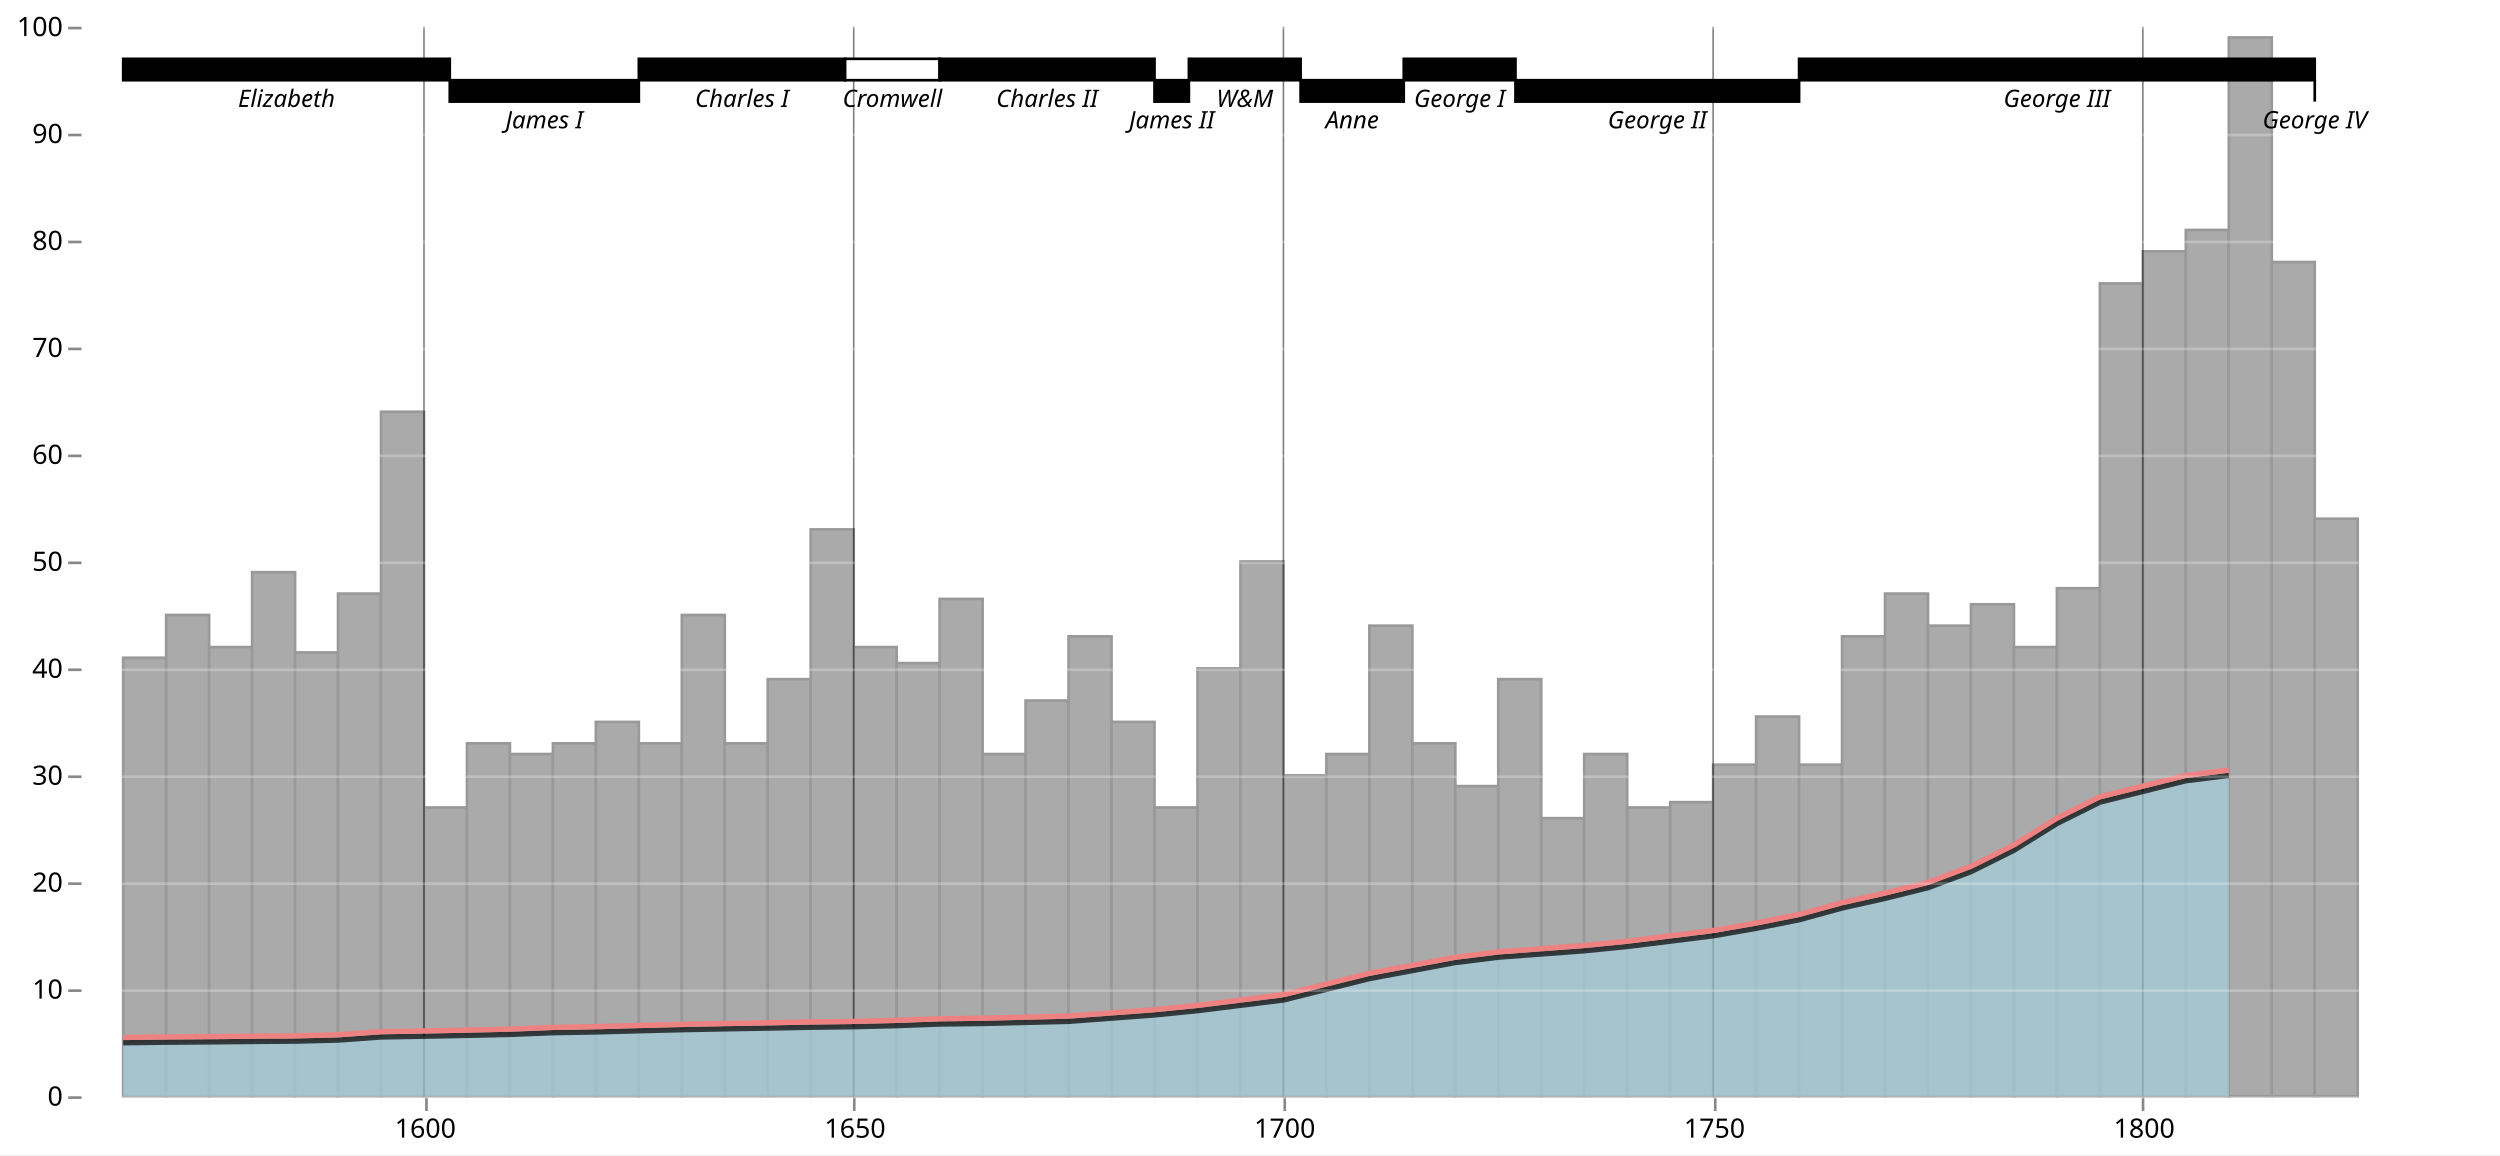
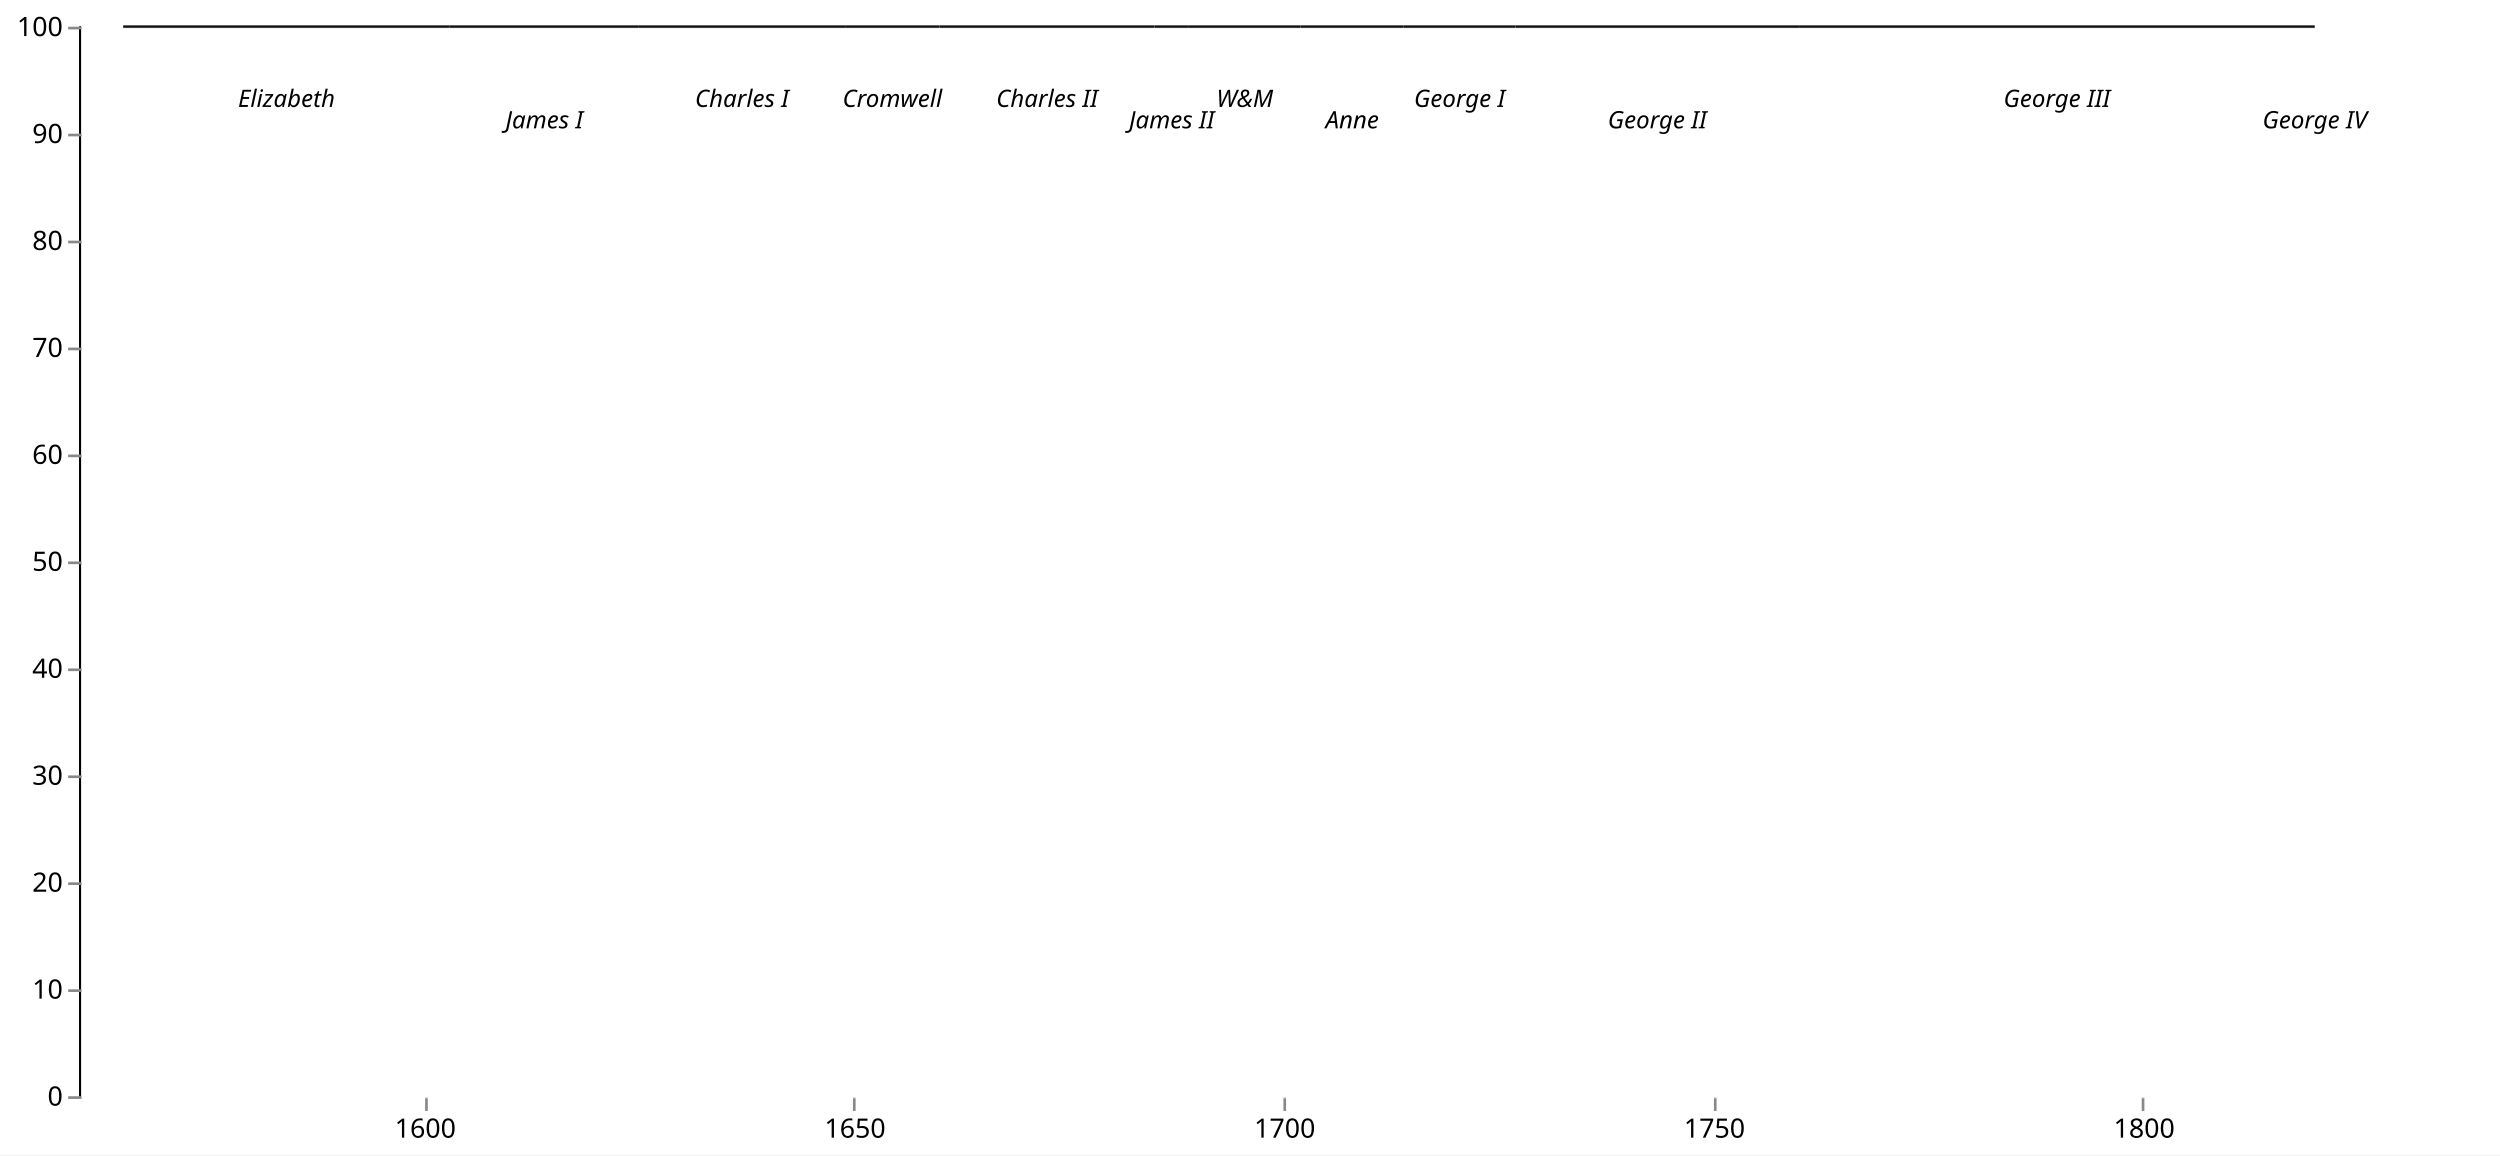
<svg xmlns="http://www.w3.org/2000/svg" class="marks" width="935" height="432" viewBox="0 0 935 432" version="1.1">
  <rect width="935" height="432" fill="white" />
  <g fill="none" stroke-miterlimit="10" transform="translate(30,10)">
    <g class="mark-group role-frame root" role="graphics-object" aria-roledescription="group mark container">
      <g transform="translate(0,0)">
        <path class="background" aria-hidden="true" d="M0.5,0.5h900v400h-900Z" />
        <g>
          <g class="mark-group role-axis" aria-hidden="true">
            <g transform="translate(0.5,400.5)">
              <path class="background" aria-hidden="true" d="M0,0h0v0h0Z" pointer-events="none" />
              <g>
                <g class="mark-rule role-axis-grid" pointer-events="none">
                  <line transform="translate(129,-400)" x2="0" y2="400" stroke="white" stroke-opacity="0.25" stroke-width="1" opacity="1" />
                  <line transform="translate(289,-400)" x2="0" y2="400" stroke="white" stroke-opacity="0.25" stroke-width="1" opacity="1" />
                  <line transform="translate(450,-400)" x2="0" y2="400" stroke="white" stroke-opacity="0.25" stroke-width="1" opacity="1" />
                  <line transform="translate(611,-400)" x2="0" y2="400" stroke="white" stroke-opacity="0.25" stroke-width="1" opacity="1" />
                  <line transform="translate(771,-400)" x2="0" y2="400" stroke="white" stroke-opacity="0.25" stroke-width="1" opacity="1" />
                </g>
              </g>
              <path class="foreground" aria-hidden="true" d="" pointer-events="none" display="none" />
            </g>
          </g>
          <g class="mark-group role-axis" role="graphics-symbol" aria-roledescription="axis" aria-label="X-axis for a linear scale with values from 1560 to 1840">
            <g transform="translate(0.5,400.5)">
              <path class="background" aria-hidden="true" d="M0,0h0v0h0Z" pointer-events="none" />
              <g>
                <g class="mark-rule role-axis-tick" pointer-events="none">
                  <line transform="translate(129,0)" x2="0" y2="5" stroke="#888" stroke-width="1" opacity="1" />
                  <line transform="translate(289,0)" x2="0" y2="5" stroke="#888" stroke-width="1" opacity="1" />
                  <line transform="translate(450,0)" x2="0" y2="5" stroke="#888" stroke-width="1" opacity="1" />
                  <line transform="translate(611,0)" x2="0" y2="5" stroke="#888" stroke-width="1" opacity="1" />
                  <line transform="translate(771,0)" x2="0" y2="5" stroke="#888" stroke-width="1" opacity="1" />
                </g>
                <g class="mark-text role-axis-label" pointer-events="none">
                  <text text-anchor="middle" transform="translate(128.5714,15)" font-family="sans-serif" font-size="10px" fill="#000" opacity="1">1600</text>
                  <text text-anchor="middle" transform="translate(289.2857,15)" font-family="sans-serif" font-size="10px" fill="#000" opacity="1">1650</text>
                  <text text-anchor="middle" transform="translate(450,15)" font-family="sans-serif" font-size="10px" fill="#000" opacity="1">1700</text>
                  <text text-anchor="middle" transform="translate(610.7143,15)" font-family="sans-serif" font-size="10px" fill="#000" opacity="1">1750</text>
                  <text text-anchor="middle" transform="translate(771.4286,15)" font-family="sans-serif" font-size="10px" fill="#000" opacity="1">1800</text>
                </g>
              </g>
              <path class="foreground" aria-hidden="true" d="" pointer-events="none" display="none" />
            </g>
          </g>
          <g class="mark-rect role-mark layer_0_marks" role="graphics-object" aria-roledescription="rect mark container">
-             <path aria-label="year: 1565; year_end: 1570; wheat: 41" role="graphics-symbol" aria-roledescription="bar" d="M16.071,236h16.071v164h-16.071Z" fill="#aaa" stroke="#999" />
-             <path aria-label="year: 1570; year_end: 1575; wheat: 45" role="graphics-symbol" aria-roledescription="bar" d="M32.143,220h16.071v180h-16.071Z" fill="#aaa" stroke="#999" />
-             <path aria-label="year: 1575; year_end: 1580; wheat: 42" role="graphics-symbol" aria-roledescription="bar" d="M48.214,232h16.071v168h-16.071Z" fill="#aaa" stroke="#999" />
-             <path aria-label="year: 1580; year_end: 1585; wheat: 49" role="graphics-symbol" aria-roledescription="bar" d="M64.286,204h16.071v196h-16.071Z" fill="#aaa" stroke="#999" />
-             <path aria-label="year: 1585; year_end: 1590; wheat: 41.5" role="graphics-symbol" aria-roledescription="bar" d="M80.357,234h16.071v166h-16.071Z" fill="#aaa" stroke="#999" />
-             <path aria-label="year: 1590; year_end: 1595; wheat: 47" role="graphics-symbol" aria-roledescription="bar" d="M96.429,212h16.071v188h-16.071Z" fill="#aaa" stroke="#999" />
-             <path aria-label="year: 1595; year_end: 1600; wheat: 64" role="graphics-symbol" aria-roledescription="bar" d="M112.5,144h16.071v256h-16.071Z" fill="#aaa" stroke="#999" />
-             <path aria-label="year: 1600; year_end: 1605; wheat: 27" role="graphics-symbol" aria-roledescription="bar" d="M128.571,292h16.071v108h-16.071Z" fill="#aaa" stroke="#999" />
-             <path aria-label="year: 1605; year_end: 1610; wheat: 33" role="graphics-symbol" aria-roledescription="bar" d="M144.643,268h16.071v132h-16.071Z" fill="#aaa" stroke="#999" />
-             <path aria-label="year: 1610; year_end: 1615; wheat: 32" role="graphics-symbol" aria-roledescription="bar" d="M160.714,272h16.071v128h-16.071Z" fill="#aaa" stroke="#999" />
-             <path aria-label="year: 1615; year_end: 1620; wheat: 33" role="graphics-symbol" aria-roledescription="bar" d="M176.786,268h16.071v132h-16.071Z" fill="#aaa" stroke="#999" />
-             <path aria-label="year: 1620; year_end: 1625; wheat: 35" role="graphics-symbol" aria-roledescription="bar" d="M192.857,260h16.071v140h-16.071Z" fill="#aaa" stroke="#999" />
-             <path aria-label="year: 1625; year_end: 1630; wheat: 33" role="graphics-symbol" aria-roledescription="bar" d="M208.929,268h16.071v132h-16.071Z" fill="#aaa" stroke="#999" />
-             <path aria-label="year: 1630; year_end: 1635; wheat: 45" role="graphics-symbol" aria-roledescription="bar" d="M225,220h16.071v180h-16.071Z" fill="#aaa" stroke="#999" />
-             <path aria-label="year: 1635; year_end: 1640; wheat: 33" role="graphics-symbol" aria-roledescription="bar" d="M241.071,268h16.071v132h-16.071Z" fill="#aaa" stroke="#999" />
-             <path aria-label="year: 1640; year_end: 1645; wheat: 39" role="graphics-symbol" aria-roledescription="bar" d="M257.143,244h16.071v156h-16.071Z" fill="#aaa" stroke="#999" />
-             <path aria-label="year: 1645; year_end: 1650; wheat: 53" role="graphics-symbol" aria-roledescription="bar" d="M273.214,188h16.071v212h-16.071Z" fill="#aaa" stroke="#999" />
-             <path aria-label="year: 1650; year_end: 1655; wheat: 42" role="graphics-symbol" aria-roledescription="bar" d="M289.286,232h16.071v168h-16.071Z" fill="#aaa" stroke="#999" />
-             <path aria-label="year: 1655; year_end: 1660; wheat: 40.5" role="graphics-symbol" aria-roledescription="bar" d="M305.357,238h16.071v162h-16.071Z" fill="#aaa" stroke="#999" />
-             <path aria-label="year: 1660; year_end: 1665; wheat: 46.5" role="graphics-symbol" aria-roledescription="bar" d="M321.429,214h16.071v186h-16.071Z" fill="#aaa" stroke="#999" />
-             <path aria-label="year: 1665; year_end: 1670; wheat: 32" role="graphics-symbol" aria-roledescription="bar" d="M337.5,272h16.071v128h-16.071Z" fill="#aaa" stroke="#999" />
-             <path aria-label="year: 1670; year_end: 1675; wheat: 37" role="graphics-symbol" aria-roledescription="bar" d="M353.571,252h16.071v148h-16.071Z" fill="#aaa" stroke="#999" />
-             <path aria-label="year: 1675; year_end: 1680; wheat: 43" role="graphics-symbol" aria-roledescription="bar" d="M369.643,228h16.071v172h-16.071Z" fill="#aaa" stroke="#999" />
-             <path aria-label="year: 1680; year_end: 1685; wheat: 35" role="graphics-symbol" aria-roledescription="bar" d="M385.714,260h16.071v140h-16.071Z" fill="#aaa" stroke="#999" />
-             <path aria-label="year: 1685; year_end: 1690; wheat: 27" role="graphics-symbol" aria-roledescription="bar" d="M401.786,292h16.071v108h-16.071Z" fill="#aaa" stroke="#999" />
-             <path aria-label="year: 1690; year_end: 1695; wheat: 40" role="graphics-symbol" aria-roledescription="bar" d="M417.857,240h16.071v160h-16.071Z" fill="#aaa" stroke="#999" />
-             <path aria-label="year: 1695; year_end: 1700; wheat: 50" role="graphics-symbol" aria-roledescription="bar" d="M433.929,200h16.071v200h-16.071Z" fill="#aaa" stroke="#999" />
-             <path aria-label="year: 1700; year_end: 1705; wheat: 30" role="graphics-symbol" aria-roledescription="bar" d="M450,280h16.071v120h-16.071Z" fill="#aaa" stroke="#999" />
-             <path aria-label="year: 1705; year_end: 1710; wheat: 32" role="graphics-symbol" aria-roledescription="bar" d="M466.071,272h16.071v128h-16.071Z" fill="#aaa" stroke="#999" />
-             <path aria-label="year: 1710; year_end: 1715; wheat: 44" role="graphics-symbol" aria-roledescription="bar" d="M482.143,224h16.071v176h-16.071Z" fill="#aaa" stroke="#999" />
-             <path aria-label="year: 1715; year_end: 1720; wheat: 33" role="graphics-symbol" aria-roledescription="bar" d="M498.214,268h16.071v132h-16.071Z" fill="#aaa" stroke="#999" />
-             <path aria-label="year: 1720; year_end: 1725; wheat: 29" role="graphics-symbol" aria-roledescription="bar" d="M514.286,284h16.071v116h-16.071Z" fill="#aaa" stroke="#999" />
-             <path aria-label="year: 1725; year_end: 1730; wheat: 39" role="graphics-symbol" aria-roledescription="bar" d="M530.357,244h16.071v156h-16.071Z" fill="#aaa" stroke="#999" />
-             <path aria-label="year: 1730; year_end: 1735; wheat: 26" role="graphics-symbol" aria-roledescription="bar" d="M546.429,296h16.071v104h-16.071Z" fill="#aaa" stroke="#999" />
-             <path aria-label="year: 1735; year_end: 1740; wheat: 32" role="graphics-symbol" aria-roledescription="bar" d="M562.5,272h16.071v128h-16.071Z" fill="#aaa" stroke="#999" />
-             <path aria-label="year: 1740; year_end: 1745; wheat: 27" role="graphics-symbol" aria-roledescription="bar" d="M578.571,292h16.071v108h-16.071Z" fill="#aaa" stroke="#999" />
-             <path aria-label="year: 1745; year_end: 1750; wheat: 27.5" role="graphics-symbol" aria-roledescription="bar" d="M594.643,290h16.071v110h-16.071Z" fill="#aaa" stroke="#999" />
-             <path aria-label="year: 1750; year_end: 1755; wheat: 31" role="graphics-symbol" aria-roledescription="bar" d="M610.714,276h16.071v124h-16.071Z" fill="#aaa" stroke="#999" />
-             <path aria-label="year: 1755; year_end: 1760; wheat: 35.5" role="graphics-symbol" aria-roledescription="bar" d="M626.786,258h16.071v142h-16.071Z" fill="#aaa" stroke="#999" />
-             <path aria-label="year: 1760; year_end: 1765; wheat: 31" role="graphics-symbol" aria-roledescription="bar" d="M642.857,276h16.071v124h-16.071Z" fill="#aaa" stroke="#999" />
-             <path aria-label="year: 1765; year_end: 1770; wheat: 43" role="graphics-symbol" aria-roledescription="bar" d="M658.929,228h16.071v172h-16.071Z" fill="#aaa" stroke="#999" />
-             <path aria-label="year: 1770; year_end: 1775; wheat: 47" role="graphics-symbol" aria-roledescription="bar" d="M675,212h16.071v188h-16.071Z" fill="#aaa" stroke="#999" />
-             <path aria-label="year: 1775; year_end: 1780; wheat: 44" role="graphics-symbol" aria-roledescription="bar" d="M691.071,224h16.071v176h-16.071Z" fill="#aaa" stroke="#999" />
-             <path aria-label="year: 1780; year_end: 1785; wheat: 46" role="graphics-symbol" aria-roledescription="bar" d="M707.143,216h16.071v184h-16.071Z" fill="#aaa" stroke="#999" />
-             <path aria-label="year: 1785; year_end: 1790; wheat: 42" role="graphics-symbol" aria-roledescription="bar" d="M723.214,232h16.071v168h-16.071Z" fill="#aaa" stroke="#999" />
-             <path aria-label="year: 1790; year_end: 1795; wheat: 47.5" role="graphics-symbol" aria-roledescription="bar" d="M739.286,210h16.071v190h-16.071Z" fill="#aaa" stroke="#999" />
-             <path aria-label="year: 1795; year_end: 1800; wheat: 76" role="graphics-symbol" aria-roledescription="bar" d="M755.357,96h16.071v304h-16.071Z" fill="#aaa" stroke="#999" />
-             <path aria-label="year: 1800; year_end: 1805; wheat: 79" role="graphics-symbol" aria-roledescription="bar" d="M771.429,84h16.071v316h-16.071Z" fill="#aaa" stroke="#999" />
-             <path aria-label="year: 1805; year_end: 1810; wheat: 81" role="graphics-symbol" aria-roledescription="bar" d="M787.5,76h16.071v324h-16.071Z" fill="#aaa" stroke="#999" />
-             <path aria-label="year: 1810; year_end: 1815; wheat: 99" role="graphics-symbol" aria-roledescription="bar" d="M803.571,4h16.071v396h-16.071Z" fill="#aaa" stroke="#999" />
-             <path aria-label="year: 1815; year_end: 1820; wheat: 78" role="graphics-symbol" aria-roledescription="bar" d="M819.643,88h16.071v312h-16.071Z" fill="#aaa" stroke="#999" />
-             <path aria-label="year: 1820; year_end: 1825; wheat: 54" role="graphics-symbol" aria-roledescription="bar" d="M835.714,184h16.071v216h-16.071Z" fill="#aaa" stroke="#999" />
+             <path aria-label="year: NaN; year_end: NaN; wheat: NaN" role="graphics-symbol" aria-roledescription="bar" d="M0,0h0v0h0Z" fill="#aaa" stroke="#999" />
+             <path aria-label="year: NaN; year_end: NaN; wheat: NaN" role="graphics-symbol" aria-roledescription="bar" d="M0,0h0v0h0Z" fill="#aaa" stroke="#999" />
+             <path aria-label="year: NaN; year_end: NaN; wheat: NaN" role="graphics-symbol" aria-roledescription="bar" d="M0,0h0v0h0Z" fill="#aaa" stroke="#999" />
+             <path aria-label="year: NaN; year_end: NaN; wheat: NaN" role="graphics-symbol" aria-roledescription="bar" d="M0,0h0v0h0Z" fill="#aaa" stroke="#999" />
+             <path aria-label="year: NaN; year_end: NaN; wheat: NaN" role="graphics-symbol" aria-roledescription="bar" d="M0,0h0v0h0Z" fill="#aaa" stroke="#999" />
+             <path aria-label="year: NaN; year_end: NaN; wheat: NaN" role="graphics-symbol" aria-roledescription="bar" d="M0,0h0v0h0Z" fill="#aaa" stroke="#999" />
+             <path aria-label="year: NaN; year_end: NaN; wheat: NaN" role="graphics-symbol" aria-roledescription="bar" d="M0,0h0v0h0Z" fill="#aaa" stroke="#999" />
+             <path aria-label="year: NaN; year_end: NaN; wheat: NaN" role="graphics-symbol" aria-roledescription="bar" d="M0,0h0v0h0Z" fill="#aaa" stroke="#999" />
+             <path aria-label="year: NaN; year_end: NaN; wheat: NaN" role="graphics-symbol" aria-roledescription="bar" d="M0,0h0v0h0Z" fill="#aaa" stroke="#999" />
+             <path aria-label="year: NaN; year_end: NaN; wheat: NaN" role="graphics-symbol" aria-roledescription="bar" d="M0,0h0v0h0Z" fill="#aaa" stroke="#999" />
+             <path aria-label="year: NaN; year_end: NaN; wheat: NaN" role="graphics-symbol" aria-roledescription="bar" d="M0,0h0v0h0Z" fill="#aaa" stroke="#999" />
+             <path aria-label="year: NaN; year_end: NaN; wheat: NaN" role="graphics-symbol" aria-roledescription="bar" d="M0,0h0v0h0Z" fill="#aaa" stroke="#999" />
          </g>
          <g class="mark-rule role-mark layer_1_marks" role="graphics-object" aria-roledescription="rule mark container">
-             <line aria-label="year: 1600" role="graphics-symbol" aria-roledescription="rule mark" transform="translate(128.5714,0)" x2="0" y2="400" stroke="#000" stroke-width="0.6" opacity="0.5" />
-             <line aria-label="year: 1650" role="graphics-symbol" aria-roledescription="rule mark" transform="translate(289.2857,0)" x2="0" y2="400" stroke="#000" stroke-width="0.6" opacity="0.5" />
-             <line aria-label="year: 1700" role="graphics-symbol" aria-roledescription="rule mark" transform="translate(450,0)" x2="0" y2="400" stroke="#000" stroke-width="0.6" opacity="0.5" />
-             <line aria-label="year: 1750" role="graphics-symbol" aria-roledescription="rule mark" transform="translate(610.7143,0)" x2="0" y2="400" stroke="#000" stroke-width="0.6" opacity="0.5" />
-             <line aria-label="year: 1800" role="graphics-symbol" aria-roledescription="rule mark" transform="translate(771.4286,0)" x2="0" y2="400" stroke="#000" stroke-width="0.6" opacity="0.5" />
+             <line aria-label="year: NaN" role="graphics-symbol" aria-roledescription="rule mark" transform="translate(0,0)" x2="0" y2="400" stroke="#000" stroke-width="0.6" opacity="0.5" />
+             <line aria-label="year: NaN" role="graphics-symbol" aria-roledescription="rule mark" transform="translate(0,0)" x2="0" y2="400" stroke="#000" stroke-width="0.6" opacity="0.5" />
+             <line aria-label="year: NaN" role="graphics-symbol" aria-roledescription="rule mark" transform="translate(0,0)" x2="0" y2="400" stroke="#000" stroke-width="0.6" opacity="0.5" />
+             <line aria-label="year: NaN" role="graphics-symbol" aria-roledescription="rule mark" transform="translate(0,0)" x2="0" y2="400" stroke="#000" stroke-width="0.6" opacity="0.5" />
+             <line aria-label="year: NaN" role="graphics-symbol" aria-roledescription="rule mark" transform="translate(0,0)" x2="0" y2="400" stroke="#000" stroke-width="0.6" opacity="0.5" />
+             <line aria-label="year: NaN" role="graphics-symbol" aria-roledescription="rule mark" transform="translate(0,0)" x2="0" y2="400" stroke="#000" stroke-width="0.6" opacity="0.5" />
+             <line aria-label="year: NaN" role="graphics-symbol" aria-roledescription="rule mark" transform="translate(0,0)" x2="0" y2="400" stroke="#000" stroke-width="0.6" opacity="0.5" />
+             <line aria-label="year: NaN" role="graphics-symbol" aria-roledescription="rule mark" transform="translate(0,0)" x2="0" y2="400" stroke="#000" stroke-width="0.6" opacity="0.5" />
+             <line aria-label="year: NaN" role="graphics-symbol" aria-roledescription="rule mark" transform="translate(0,0)" x2="0" y2="400" stroke="#000" stroke-width="0.6" opacity="0.5" />
+             <line aria-label="year: NaN" role="graphics-symbol" aria-roledescription="rule mark" transform="translate(0,0)" x2="0" y2="400" stroke="#000" stroke-width="0.6" opacity="0.5" />
+             <line aria-label="year: NaN" role="graphics-symbol" aria-roledescription="rule mark" transform="translate(0,0)" x2="0" y2="400" stroke="#000" stroke-width="0.6" opacity="0.5" />
+             <line aria-label="year: NaN" role="graphics-symbol" aria-roledescription="rule mark" transform="translate(0,0)" x2="0" y2="400" stroke="#000" stroke-width="0.6" opacity="0.5" />
          </g>
          <g class="mark-area role-mark layer_2_marks" role="graphics-object" aria-roledescription="area mark container">
-             <path aria-label="year: 1565; wages: 5" role="graphics-symbol" aria-roledescription="area mark" d="M16.071,380L32.143,379.8L48.214,379.68L64.286,379.52L80.357,379.4L96.429,379L112.5,377.84L128.571,377.56L144.643,377.24L160.714,376.88L176.786,376.24L192.857,375.96L208.929,375.52L225,375.12L241.071,374.8L257.143,374.52L273.214,374.2L289.286,374L305.357,373.6L321.429,373L337.5,372.8L353.571,372.4L369.643,372L385.714,370.8L401.786,369.6L417.857,368L433.929,366L450,364L466.071,360L482.143,356L498.214,353L514.286,350L530.357,348L546.429,346.8L562.5,345.6L578.571,344L594.643,342L610.714,340L626.786,337.2L642.857,334L658.929,329.6L675,326L691.071,322L707.143,316L723.214,308L739.286,298L755.357,290L771.429,286L787.5,282L803.571,280L803.571,400L787.5,400L771.429,400L755.357,400L739.286,400L723.214,400L707.143,400L691.071,400L675,400L658.929,400L642.857,400L626.786,400L610.714,400L594.643,400L578.571,400L562.5,400L546.429,400L530.357,400L514.286,400L498.214,400L482.143,400L466.071,400L450,400L433.929,400L417.857,400L401.786,400L385.714,400L369.643,400L353.571,400L337.5,400L321.429,400L305.357,400L289.286,400L273.214,400L257.143,400L241.071,400L225,400L208.929,400L192.857,400L176.786,400L160.714,400L144.643,400L128.571,400L112.5,400L96.429,400L80.357,400L64.286,400L48.214,400L32.143,400L16.071,400Z" fill="#a4cedb" opacity="0.7" />
+             <path aria-label="year: NaN; wages: NaN" role="graphics-symbol" aria-roledescription="area mark" fill="#a4cedb" opacity="0.7" />
          </g>
          <g class="mark-line role-mark layer_3_marks" role="graphics-object" aria-roledescription="line mark container">
-             <path aria-label="year: 1565; wages: 5" role="graphics-symbol" aria-roledescription="line mark" d="M16.071,380L32.143,379.8L48.214,379.68L64.286,379.52L80.357,379.4L96.429,379L112.5,377.84L128.571,377.56L144.643,377.24L160.714,376.88L176.786,376.24L192.857,375.96L208.929,375.52L225,375.12L241.071,374.8L257.143,374.52L273.214,374.2L289.286,374L305.357,373.6L321.429,373L337.5,372.8L353.571,372.4L369.643,372L385.714,370.8L401.786,369.6L417.857,368L433.929,366L450,364L466.071,360L482.143,356L498.214,353L514.286,350L530.357,348L546.429,346.8L562.5,345.6L578.571,344L594.643,342L610.714,340L626.786,337.2L642.857,334L658.929,329.6L675,326L691.071,322L707.143,316L723.214,308L739.286,298L755.357,290L771.429,286L787.5,282L803.571,280" stroke="#000" stroke-width="2" opacity="0.7" />
+             <path aria-label="year: NaN; wages: NaN" role="graphics-symbol" aria-roledescription="line mark" stroke="#000" stroke-width="2" opacity="0.7" />
          </g>
          <g class="mark-line role-mark layer_4_marks" role="graphics-object" aria-roledescription="line mark container">
-             <path aria-label="year: 1565; wages: 5" role="graphics-symbol" aria-roledescription="line mark" d="M16.071,378L32.143,377.8L48.214,377.68L64.286,377.52L80.357,377.4L96.429,377L112.5,375.84L128.571,375.56L144.643,375.24L160.714,374.88L176.786,374.24L192.857,373.96L208.929,373.52L225,373.12L241.071,372.8L257.143,372.52L273.214,372.2L289.286,372L305.357,371.6L321.429,371L337.5,370.8L353.571,370.4L369.643,370L385.714,368.8L401.786,367.6L417.857,366L433.929,364L450,362L466.071,358L482.143,354L498.214,351L514.286,348L530.357,346L546.429,344.8L562.5,343.6L578.571,342L594.643,340L610.714,338L626.786,335.2L642.857,332L658.929,327.6L675,324L691.071,320L707.143,314L723.214,306L739.286,296L755.357,288L771.429,284L787.5,280L803.571,278" stroke="#EE8182" stroke-width="2" />
+             <path aria-label="year: NaN; wages: NaN" role="graphics-symbol" aria-roledescription="line mark" stroke="#EE8182" stroke-width="2" />
          </g>
          <g class="mark-rect role-mark layer_5_marks" role="graphics-object" aria-roledescription="rect mark container">
-             <path aria-label="start: 1565; end: 1603; y: 95; offset: 97; commonwealth: undefined" role="graphics-symbol" aria-roledescription="bar" d="M16.071,12h122.143v8h-122.143Z" fill="black" stroke="#000" />
-             <path aria-label="start: 1603; end: 1625; y: 95; offset: 93; commonwealth: undefined" role="graphics-symbol" aria-roledescription="bar" d="M138.214,20h70.714v8h-70.714Z" fill="black" stroke="#000" />
-             <path aria-label="start: 1625; end: 1649; y: 95; offset: 97; commonwealth: undefined" role="graphics-symbol" aria-roledescription="bar" d="M208.929,12h77.143v8h-77.143Z" fill="black" stroke="#000" />
-             <path aria-label="start: 1649; end: 1660; y: 95; offset: 97; commonwealth: true" role="graphics-symbol" aria-roledescription="bar" d="M286.071,12h35.357v8h-35.357Z" fill="white" stroke="#000" />
-             <path aria-label="start: 1660; end: 1685; y: 95; offset: 97; commonwealth: undefined" role="graphics-symbol" aria-roledescription="bar" d="M321.429,12h80.357v8h-80.357Z" fill="black" stroke="#000" />
-             <path aria-label="start: 1685; end: 1689; y: 95; offset: 93; commonwealth: undefined" role="graphics-symbol" aria-roledescription="bar" d="M401.786,20h12.857v8h-12.857Z" fill="black" stroke="#000" />
-             <path aria-label="start: 1689; end: 1702; y: 95; offset: 97; commonwealth: undefined" role="graphics-symbol" aria-roledescription="bar" d="M414.643,12h41.786v8h-41.786Z" fill="black" stroke="#000" />
-             <path aria-label="start: 1702; end: 1714; y: 95; offset: 93; commonwealth: undefined" role="graphics-symbol" aria-roledescription="bar" d="M456.429,20h38.571v8h-38.571Z" fill="black" stroke="#000" />
-             <path aria-label="start: 1714; end: 1727; y: 95; offset: 97; commonwealth: undefined" role="graphics-symbol" aria-roledescription="bar" d="M495,12h41.786v8h-41.786Z" fill="black" stroke="#000" />
-             <path aria-label="start: 1727; end: 1760; y: 95; offset: 93; commonwealth: undefined" role="graphics-symbol" aria-roledescription="bar" d="M536.786,20h106.071v8h-106.071Z" fill="black" stroke="#000" />
-             <path aria-label="start: 1760; end: 1820; y: 95; offset: 97; commonwealth: undefined" role="graphics-symbol" aria-roledescription="bar" d="M642.857,12h192.857v8h-192.857Z" fill="black" stroke="#000" />
-             <path aria-label="start: 1820; end: 1820; y: 95; offset: 93; commonwealth: undefined" role="graphics-symbol" aria-roledescription="bar" d="M835.714,20h0v8h0Z" fill="black" stroke="#000" />
+             <path aria-label="start: 1565; end: 1603; y: NaN; offset: NaN; commonwealth: undefined" role="graphics-symbol" aria-roledescription="bar" d="M16.071,0h122.143v0h-122.143Z" fill="black" stroke="#000" />
+             <path aria-label="start: 1603; end: 1625; y: NaN; offset: NaN; commonwealth: undefined" role="graphics-symbol" aria-roledescription="bar" d="M138.214,0h70.714v0h-70.714Z" fill="black" stroke="#000" />
+             <path aria-label="start: 1625; end: 1649; y: NaN; offset: NaN; commonwealth: undefined" role="graphics-symbol" aria-roledescription="bar" d="M208.929,0h77.143v0h-77.143Z" fill="black" stroke="#000" />
+             <path aria-label="start: 1649; end: 1660; y: NaN; offset: NaN; commonwealth: true" role="graphics-symbol" aria-roledescription="bar" d="M286.071,0h35.357v0h-35.357Z" fill="white" stroke="#000" />
+             <path aria-label="start: 1660; end: 1685; y: NaN; offset: NaN; commonwealth: undefined" role="graphics-symbol" aria-roledescription="bar" d="M321.429,0h80.357v0h-80.357Z" fill="black" stroke="#000" />
+             <path aria-label="start: 1685; end: 1689; y: NaN; offset: NaN; commonwealth: undefined" role="graphics-symbol" aria-roledescription="bar" d="M401.786,0h12.857v0h-12.857Z" fill="black" stroke="#000" />
+             <path aria-label="start: 1689; end: 1702; y: NaN; offset: NaN; commonwealth: undefined" role="graphics-symbol" aria-roledescription="bar" d="M414.643,0h41.786v0h-41.786Z" fill="black" stroke="#000" />
+             <path aria-label="start: 1702; end: 1714; y: NaN; offset: NaN; commonwealth: undefined" role="graphics-symbol" aria-roledescription="bar" d="M456.429,0h38.571v0h-38.571Z" fill="black" stroke="#000" />
+             <path aria-label="start: 1714; end: 1727; y: NaN; offset: NaN; commonwealth: undefined" role="graphics-symbol" aria-roledescription="bar" d="M495,0h41.786v0h-41.786Z" fill="black" stroke="#000" />
+             <path aria-label="start: 1727; end: 1760; y: NaN; offset: NaN; commonwealth: undefined" role="graphics-symbol" aria-roledescription="bar" d="M536.786,0h106.071v0h-106.071Z" fill="black" stroke="#000" />
+             <path aria-label="start: 1760; end: 1820; y: NaN; offset: NaN; commonwealth: undefined" role="graphics-symbol" aria-roledescription="bar" d="M642.857,0h192.857v0h-192.857Z" fill="black" stroke="#000" />
+             <path aria-label="start: 1820; end: 1820; y: NaN; offset: NaN; commonwealth: undefined" role="graphics-symbol" aria-roledescription="bar" d="M835.714,0h0v0h0Z" fill="black" stroke="#000" />
          </g>
          <g class="mark-text role-mark layer_6_marks" role="graphics-object" aria-roledescription="text mark container">
            <text aria-label="x: 1584; off2: 96; name: Elizabeth" role="graphics-symbol" aria-roledescription="text mark" text-anchor="middle" transform="translate(77.14286,30)" font-family="sans-serif" font-size="9px" font-style="italic" fill="black">Elizabeth</text>
            <text aria-label="x: 1614; off2: 94; name: James I" role="graphics-symbol" aria-roledescription="text mark" text-anchor="middle" transform="translate(173.5714,38)" font-family="sans-serif" font-size="9px" font-style="italic" fill="black">James I</text>
            <text aria-label="x: 1637; off2: 96; name: Charles I" role="graphics-symbol" aria-roledescription="text mark" text-anchor="middle" transform="translate(247.5,30)" font-family="sans-serif" font-size="9px" font-style="italic" fill="black">Charles I</text>
            <text aria-label="x: 1654.5; off2: 96; name: Cromwell" role="graphics-symbol" aria-roledescription="text mark" text-anchor="middle" transform="translate(303.75,30)" font-family="sans-serif" font-size="9px" font-style="italic" fill="black">Cromwell</text>
            <text aria-label="x: 1672.5; off2: 96; name: Charles II" role="graphics-symbol" aria-roledescription="text mark" text-anchor="middle" transform="translate(361.6071,30)" font-family="sans-serif" font-size="9px" font-style="italic" fill="black">Charles II</text>
            <text aria-label="x: 1687; off2: 94; name: James II" role="graphics-symbol" aria-roledescription="text mark" text-anchor="middle" transform="translate(408.2143,38)" font-family="sans-serif" font-size="9px" font-style="italic" fill="black">James II</text>
            <text aria-label="x: 1695.5; off2: 96; name: W&amp;M" role="graphics-symbol" aria-roledescription="text mark" text-anchor="middle" transform="translate(435.5357,30)" font-family="sans-serif" font-size="9px" font-style="italic" fill="black">W&amp;M</text>
            <text aria-label="x: 1708; off2: 94; name: Anne" role="graphics-symbol" aria-roledescription="text mark" text-anchor="middle" transform="translate(475.7143,38)" font-family="sans-serif" font-size="9px" font-style="italic" fill="black">Anne</text>
            <text aria-label="x: 1720.5; off2: 96; name: George I" role="graphics-symbol" aria-roledescription="text mark" text-anchor="middle" transform="translate(515.8929,30)" font-family="sans-serif" font-size="9px" font-style="italic" fill="black">George I</text>
            <text aria-label="x: 1743.5; off2: 94; name: George II" role="graphics-symbol" aria-roledescription="text mark" text-anchor="middle" transform="translate(589.8214,38)" font-family="sans-serif" font-size="9px" font-style="italic" fill="black">George II</text>
            <text aria-label="x: 1790; off2: 96; name: George III" role="graphics-symbol" aria-roledescription="text mark" text-anchor="middle" transform="translate(739.2857,30)" font-family="sans-serif" font-size="9px" font-style="italic" fill="black">George III</text>
            <text aria-label="x: 1820; off2: 94; name: George IV" role="graphics-symbol" aria-roledescription="text mark" text-anchor="middle" transform="translate(835.7143,38)" font-family="sans-serif" font-size="9px" font-style="italic" fill="black">George IV</text>
          </g>
          <g class="mark-group role-axis" aria-hidden="true">
            <g transform="translate(0.5,0.5)">
              <path class="background" aria-hidden="true" d="M0,0h0v0h0Z" pointer-events="none" />
              <g>
                <g class="mark-rule role-axis-grid" pointer-events="none">
                  <line transform="translate(0,400)" x2="900" y2="0" stroke="white" stroke-opacity="0.25" stroke-width="1" opacity="1" />
                  <line transform="translate(0,360)" x2="900" y2="0" stroke="white" stroke-opacity="0.25" stroke-width="1" opacity="1" />
                  <line transform="translate(0,320)" x2="900" y2="0" stroke="white" stroke-opacity="0.25" stroke-width="1" opacity="1" />
                  <line transform="translate(0,280)" x2="900" y2="0" stroke="white" stroke-opacity="0.25" stroke-width="1" opacity="1" />
                  <line transform="translate(0,240)" x2="900" y2="0" stroke="white" stroke-opacity="0.25" stroke-width="1" opacity="1" />
                  <line transform="translate(0,200)" x2="900" y2="0" stroke="white" stroke-opacity="0.25" stroke-width="1" opacity="1" />
                  <line transform="translate(0,160)" x2="900" y2="0" stroke="white" stroke-opacity="0.25" stroke-width="1" opacity="1" />
                  <line transform="translate(0,120)" x2="900" y2="0" stroke="white" stroke-opacity="0.25" stroke-width="1" opacity="1" />
                  <line transform="translate(0,80)" x2="900" y2="0" stroke="white" stroke-opacity="0.25" stroke-width="1" opacity="1" />
                  <line transform="translate(0,40)" x2="900" y2="0" stroke="white" stroke-opacity="0.25" stroke-width="1" opacity="1" />
                  <line transform="translate(0,0)" x2="900" y2="0" stroke="white" stroke-opacity="0.25" stroke-width="1" opacity="1" />
                </g>
              </g>
              <path class="foreground" aria-hidden="true" d="" pointer-events="none" display="none" />
            </g>
          </g>
          <g class="mark-group role-axis" role="graphics-symbol" aria-roledescription="axis" aria-label="Y-axis for a linear scale with values from 0 to 100">
            <g transform="translate(0.5,0.5)">
              <path class="background" aria-hidden="true" d="M0,0h0v0h0Z" pointer-events="none" />
              <g>
                <g class="mark-rule role-axis-tick" pointer-events="none">
                  <line transform="translate(0,400)" x2="-5" y2="0" stroke="#888" stroke-width="1" opacity="1" />
                  <line transform="translate(0,360)" x2="-5" y2="0" stroke="#888" stroke-width="1" opacity="1" />
                  <line transform="translate(0,320)" x2="-5" y2="0" stroke="#888" stroke-width="1" opacity="1" />
                  <line transform="translate(0,280)" x2="-5" y2="0" stroke="#888" stroke-width="1" opacity="1" />
                  <line transform="translate(0,240)" x2="-5" y2="0" stroke="#888" stroke-width="1" opacity="1" />
                  <line transform="translate(0,200)" x2="-5" y2="0" stroke="#888" stroke-width="1" opacity="1" />
                  <line transform="translate(0,160)" x2="-5" y2="0" stroke="#888" stroke-width="1" opacity="1" />
                  <line transform="translate(0,120)" x2="-5" y2="0" stroke="#888" stroke-width="1" opacity="1" />
                  <line transform="translate(0,80)" x2="-5" y2="0" stroke="#888" stroke-width="1" opacity="1" />
                  <line transform="translate(0,40)" x2="-5" y2="0" stroke="#888" stroke-width="1" opacity="1" />
                  <line transform="translate(0,0)" x2="-5" y2="0" stroke="#888" stroke-width="1" opacity="1" />
                </g>
                <g class="mark-text role-axis-label" pointer-events="none">
                  <text text-anchor="end" transform="translate(-7,403)" font-family="sans-serif" font-size="10px" fill="#000" opacity="1">0</text>
                  <text text-anchor="end" transform="translate(-7,363)" font-family="sans-serif" font-size="10px" fill="#000" opacity="1">10</text>
                  <text text-anchor="end" transform="translate(-7,323)" font-family="sans-serif" font-size="10px" fill="#000" opacity="1">20</text>
                  <text text-anchor="end" transform="translate(-7,283)" font-family="sans-serif" font-size="10px" fill="#000" opacity="1">30</text>
                  <text text-anchor="end" transform="translate(-7,243)" font-family="sans-serif" font-size="10px" fill="#000" opacity="1">40</text>
                  <text text-anchor="end" transform="translate(-7,203)" font-family="sans-serif" font-size="10px" fill="#000" opacity="1">50</text>
                  <text text-anchor="end" transform="translate(-7,163)" font-family="sans-serif" font-size="10px" fill="#000" opacity="1">60</text>
                  <text text-anchor="end" transform="translate(-7,123)" font-family="sans-serif" font-size="10px" fill="#000" opacity="1">70</text>
                  <text text-anchor="end" transform="translate(-7,83)" font-family="sans-serif" font-size="10px" fill="#000" opacity="1">80</text>
                  <text text-anchor="end" transform="translate(-7,43)" font-family="sans-serif" font-size="10px" fill="#000" opacity="1">90</text>
                  <text text-anchor="end" transform="translate(-7,3)" font-family="sans-serif" font-size="10px" fill="#000" opacity="1">100</text>
                </g>
              </g>
              <path class="foreground" aria-hidden="true" d="" pointer-events="none" display="none" />
            </g>
          </g>
        </g>
        <path class="foreground" aria-hidden="true" d="" display="none" />
      </g>
    </g>
  </g>
</svg>
